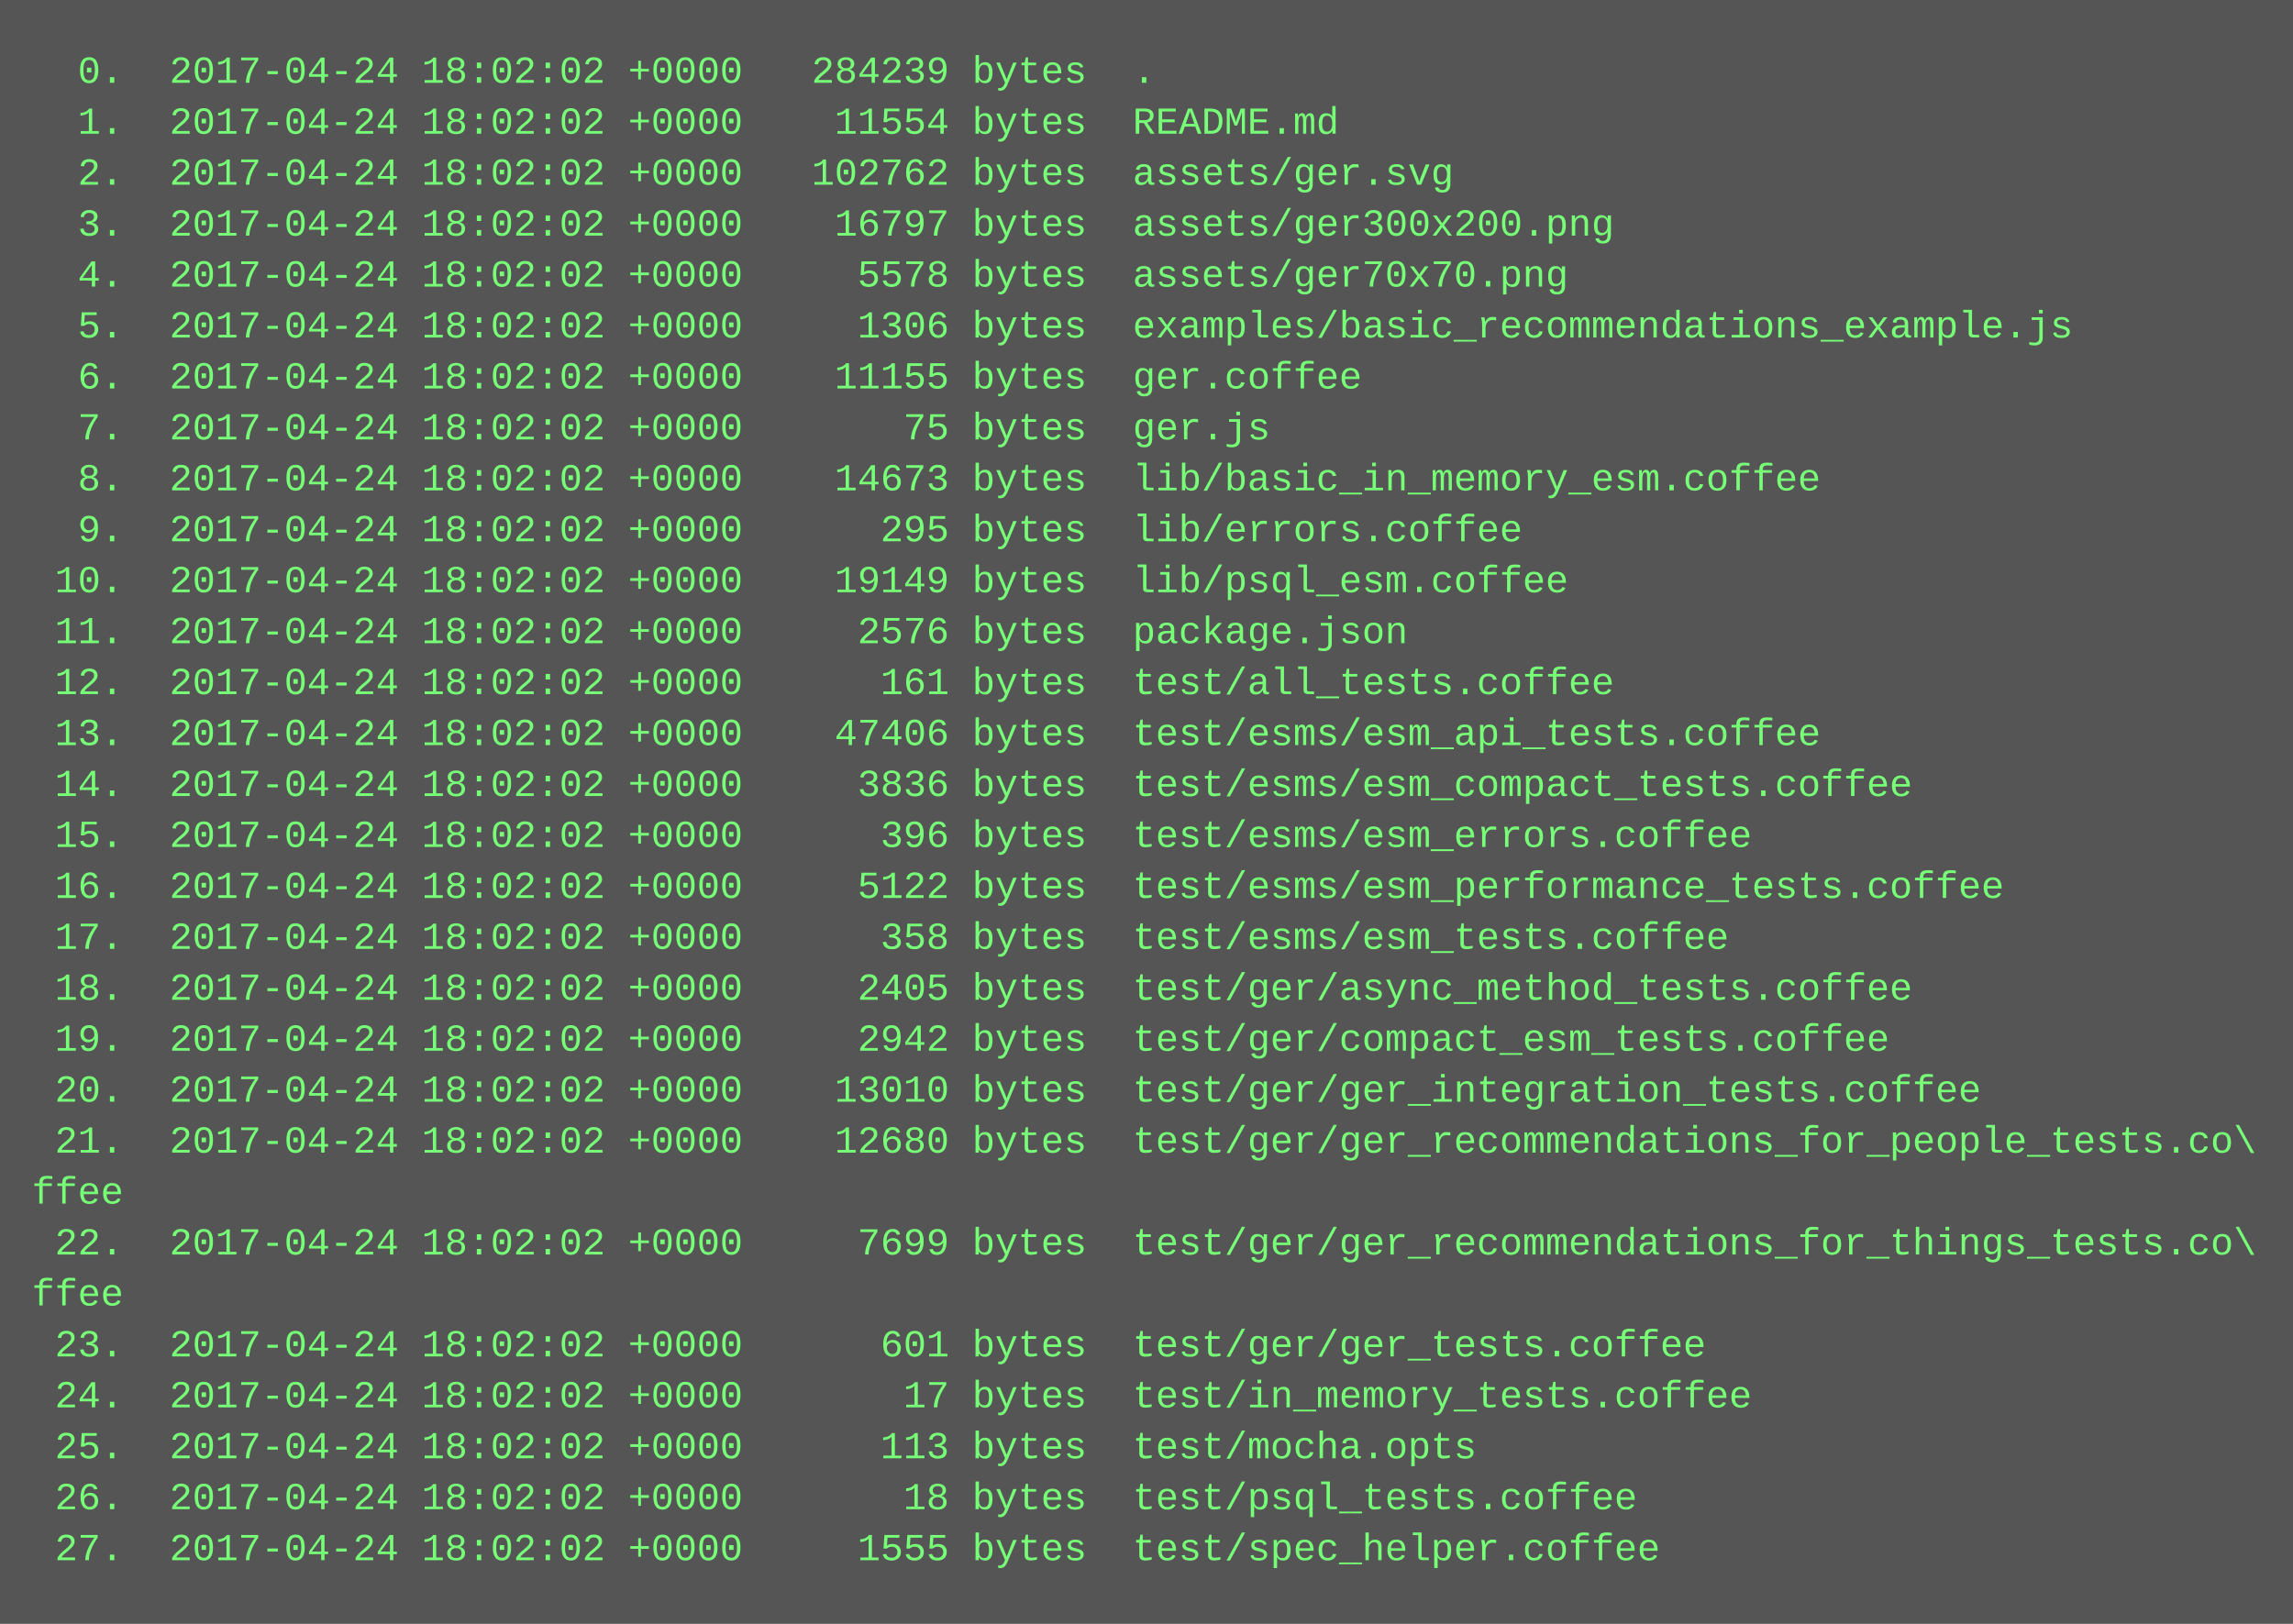
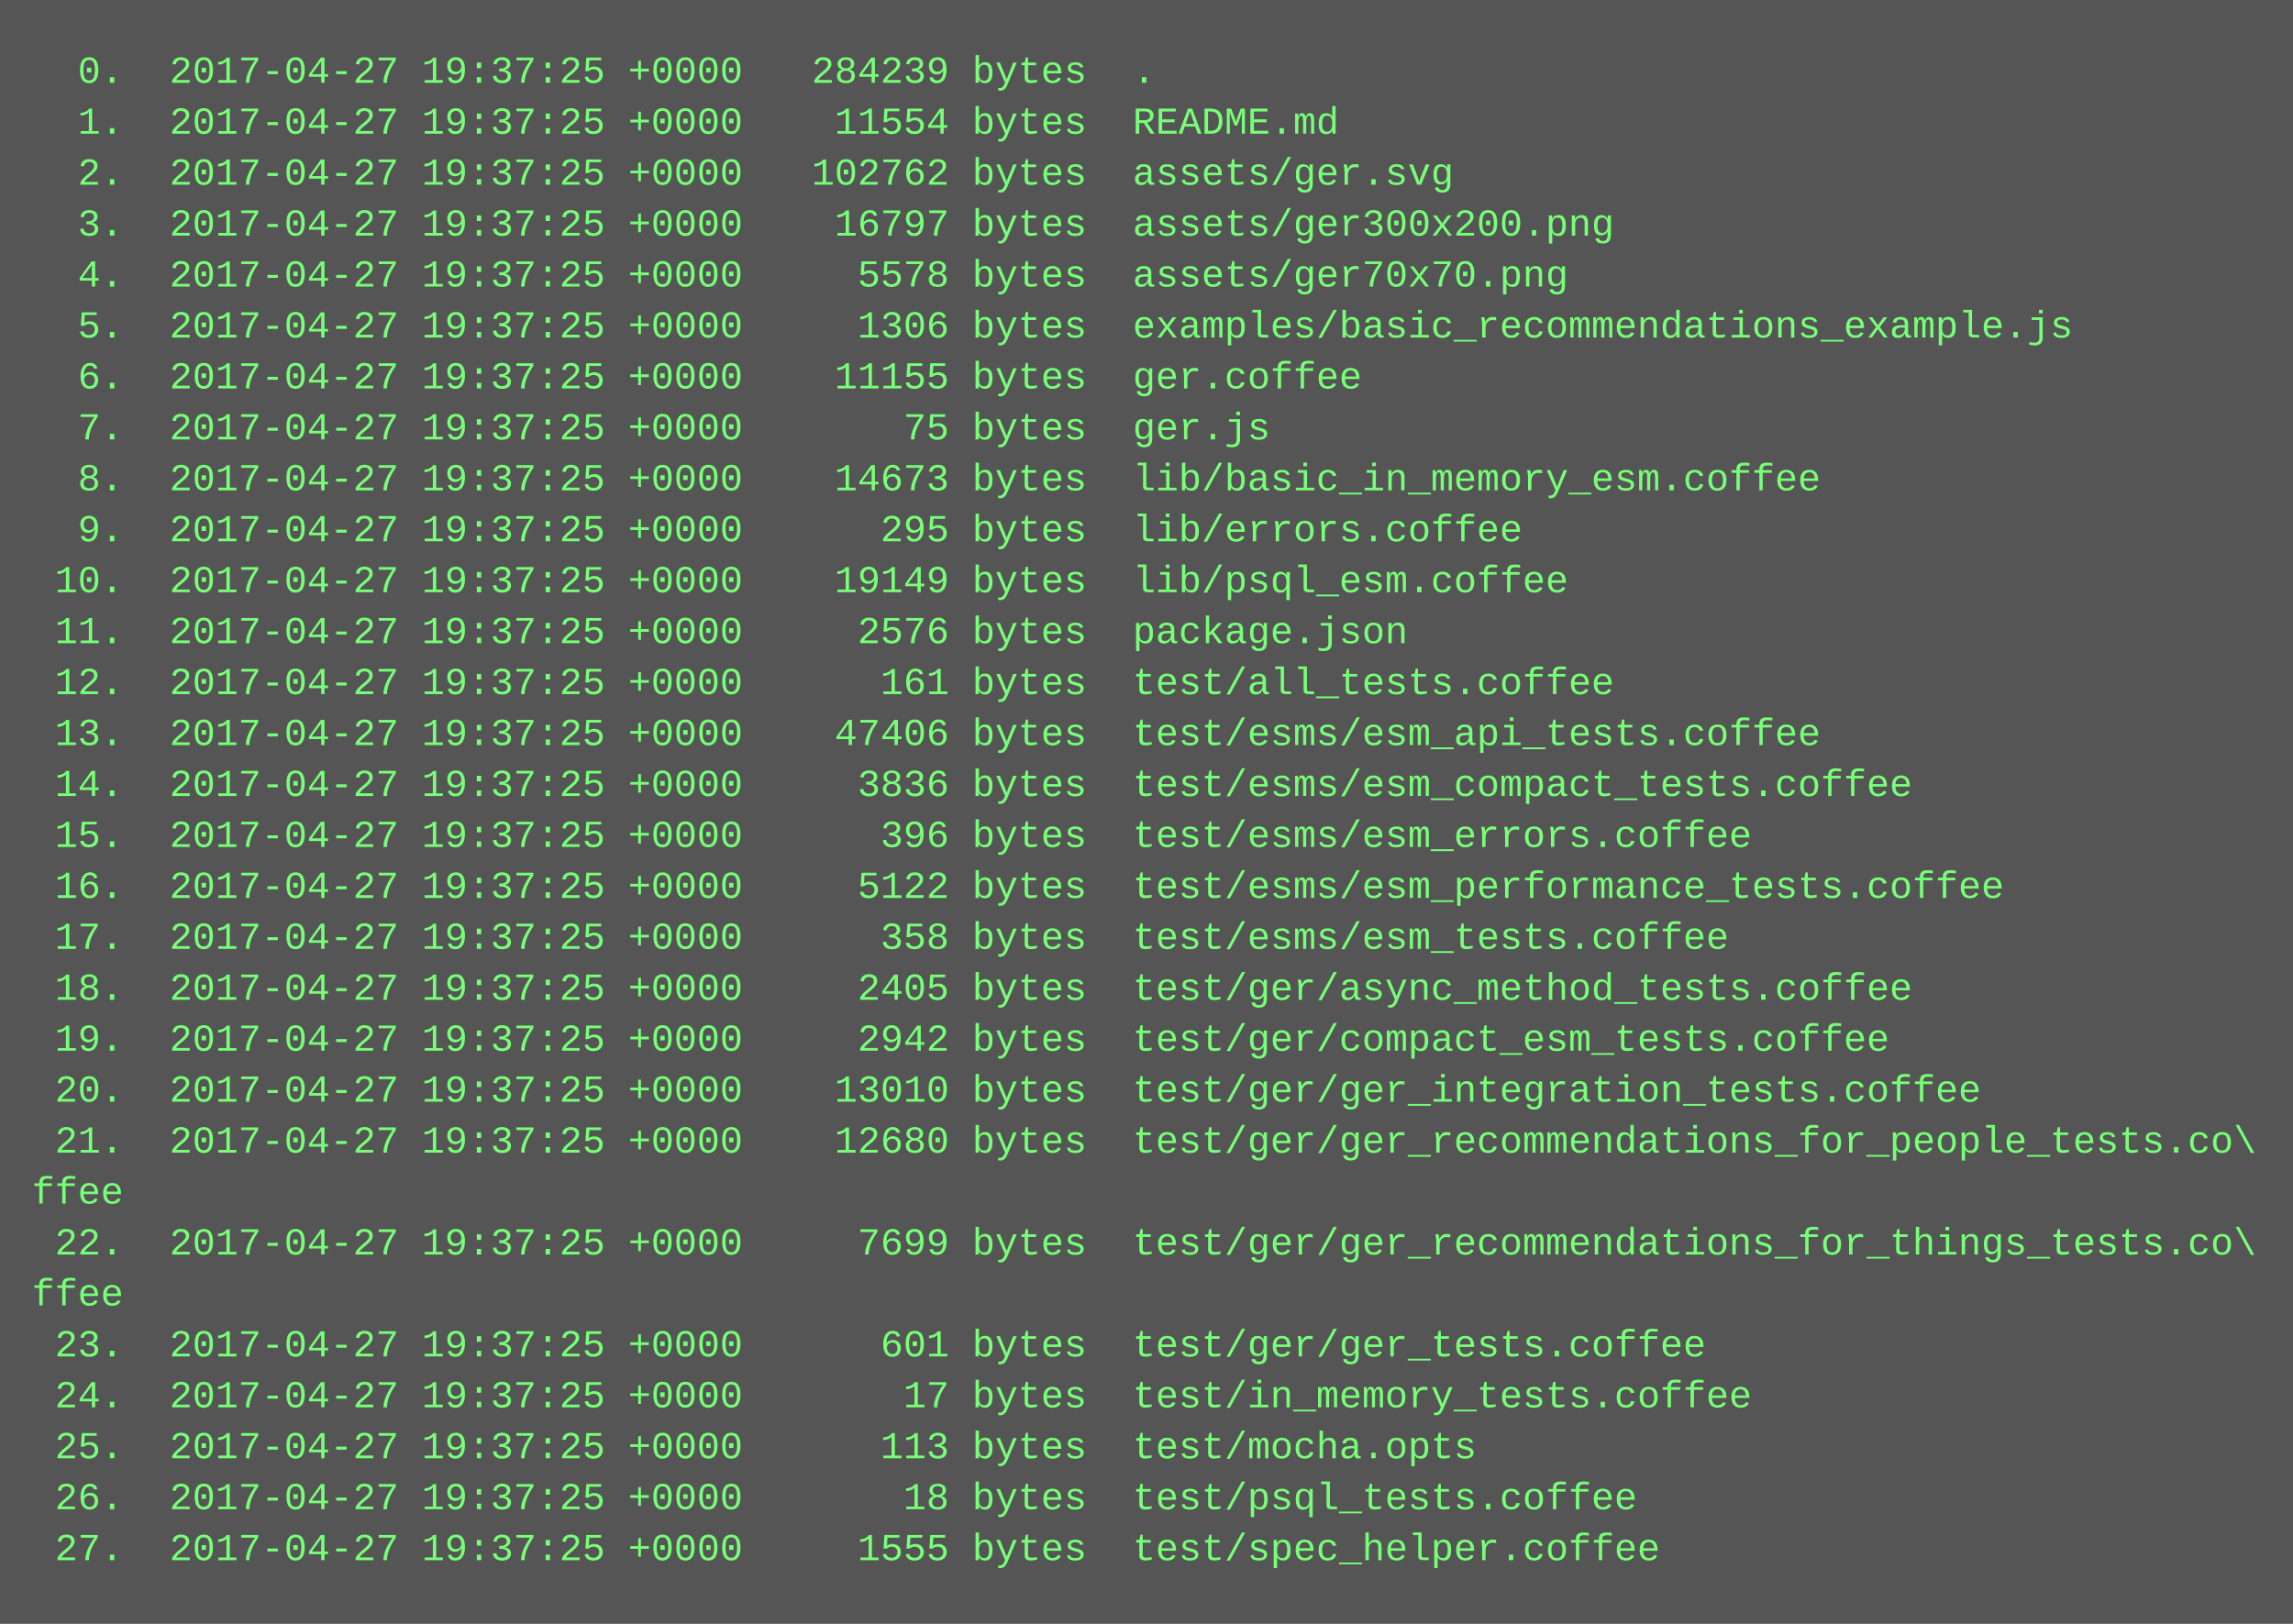
<svg xmlns="http://www.w3.org/2000/svg" height="510" width="720">
  <rect height="510" fill="#555" width="720" />
  <text fill="#7f7" font-family="Courier New" font-size="12" xml:space="preserve">
-     <tspan x="10" y="26">  0.  2017-04-24 18:02:02 +0000   284239 bytes  .</tspan>
-     <tspan x="10" y="42">  1.  2017-04-24 18:02:02 +0000    11554 bytes  README.md</tspan>
-     <tspan x="10" y="58">  2.  2017-04-24 18:02:02 +0000   102762 bytes  assets/ger.svg</tspan>
-     <tspan x="10" y="74">  3.  2017-04-24 18:02:02 +0000    16797 bytes  assets/ger300x200.png</tspan>
-     <tspan x="10" y="90">  4.  2017-04-24 18:02:02 +0000     5578 bytes  assets/ger70x70.png</tspan>
-     <tspan x="10" y="106">  5.  2017-04-24 18:02:02 +0000     1306 bytes  examples/basic_recommendations_example.js</tspan>
-     <tspan x="10" y="122">  6.  2017-04-24 18:02:02 +0000    11155 bytes  ger.coffee</tspan>
-     <tspan x="10" y="138">  7.  2017-04-24 18:02:02 +0000       75 bytes  ger.js</tspan>
-     <tspan x="10" y="154">  8.  2017-04-24 18:02:02 +0000    14673 bytes  lib/basic_in_memory_esm.coffee</tspan>
-     <tspan x="10" y="170">  9.  2017-04-24 18:02:02 +0000      295 bytes  lib/errors.coffee</tspan>
-     <tspan x="10" y="186"> 10.  2017-04-24 18:02:02 +0000    19149 bytes  lib/psql_esm.coffee</tspan>
-     <tspan x="10" y="202"> 11.  2017-04-24 18:02:02 +0000     2576 bytes  package.json</tspan>
-     <tspan x="10" y="218"> 12.  2017-04-24 18:02:02 +0000      161 bytes  test/all_tests.coffee</tspan>
-     <tspan x="10" y="234"> 13.  2017-04-24 18:02:02 +0000    47406 bytes  test/esms/esm_api_tests.coffee</tspan>
-     <tspan x="10" y="250"> 14.  2017-04-24 18:02:02 +0000     3836 bytes  test/esms/esm_compact_tests.coffee</tspan>
-     <tspan x="10" y="266"> 15.  2017-04-24 18:02:02 +0000      396 bytes  test/esms/esm_errors.coffee</tspan>
-     <tspan x="10" y="282"> 16.  2017-04-24 18:02:02 +0000     5122 bytes  test/esms/esm_performance_tests.coffee</tspan>
-     <tspan x="10" y="298"> 17.  2017-04-24 18:02:02 +0000      358 bytes  test/esms/esm_tests.coffee</tspan>
-     <tspan x="10" y="314"> 18.  2017-04-24 18:02:02 +0000     2405 bytes  test/ger/async_method_tests.coffee</tspan>
-     <tspan x="10" y="330"> 19.  2017-04-24 18:02:02 +0000     2942 bytes  test/ger/compact_esm_tests.coffee</tspan>
-     <tspan x="10" y="346"> 20.  2017-04-24 18:02:02 +0000    13010 bytes  test/ger/ger_integration_tests.coffee</tspan>
-     <tspan x="10" y="362"> 21.  2017-04-24 18:02:02 +0000    12680 bytes  test/ger/ger_recommendations_for_people_tests.co\</tspan>
+     <tspan x="10" y="26">  0.  2017-04-27 19:37:25 +0000   284239 bytes  .</tspan>
+     <tspan x="10" y="42">  1.  2017-04-27 19:37:25 +0000    11554 bytes  README.md</tspan>
+     <tspan x="10" y="58">  2.  2017-04-27 19:37:25 +0000   102762 bytes  assets/ger.svg</tspan>
+     <tspan x="10" y="74">  3.  2017-04-27 19:37:25 +0000    16797 bytes  assets/ger300x200.png</tspan>
+     <tspan x="10" y="90">  4.  2017-04-27 19:37:25 +0000     5578 bytes  assets/ger70x70.png</tspan>
+     <tspan x="10" y="106">  5.  2017-04-27 19:37:25 +0000     1306 bytes  examples/basic_recommendations_example.js</tspan>
+     <tspan x="10" y="122">  6.  2017-04-27 19:37:25 +0000    11155 bytes  ger.coffee</tspan>
+     <tspan x="10" y="138">  7.  2017-04-27 19:37:25 +0000       75 bytes  ger.js</tspan>
+     <tspan x="10" y="154">  8.  2017-04-27 19:37:25 +0000    14673 bytes  lib/basic_in_memory_esm.coffee</tspan>
+     <tspan x="10" y="170">  9.  2017-04-27 19:37:25 +0000      295 bytes  lib/errors.coffee</tspan>
+     <tspan x="10" y="186"> 10.  2017-04-27 19:37:25 +0000    19149 bytes  lib/psql_esm.coffee</tspan>
+     <tspan x="10" y="202"> 11.  2017-04-27 19:37:25 +0000     2576 bytes  package.json</tspan>
+     <tspan x="10" y="218"> 12.  2017-04-27 19:37:25 +0000      161 bytes  test/all_tests.coffee</tspan>
+     <tspan x="10" y="234"> 13.  2017-04-27 19:37:25 +0000    47406 bytes  test/esms/esm_api_tests.coffee</tspan>
+     <tspan x="10" y="250"> 14.  2017-04-27 19:37:25 +0000     3836 bytes  test/esms/esm_compact_tests.coffee</tspan>
+     <tspan x="10" y="266"> 15.  2017-04-27 19:37:25 +0000      396 bytes  test/esms/esm_errors.coffee</tspan>
+     <tspan x="10" y="282"> 16.  2017-04-27 19:37:25 +0000     5122 bytes  test/esms/esm_performance_tests.coffee</tspan>
+     <tspan x="10" y="298"> 17.  2017-04-27 19:37:25 +0000      358 bytes  test/esms/esm_tests.coffee</tspan>
+     <tspan x="10" y="314"> 18.  2017-04-27 19:37:25 +0000     2405 bytes  test/ger/async_method_tests.coffee</tspan>
+     <tspan x="10" y="330"> 19.  2017-04-27 19:37:25 +0000     2942 bytes  test/ger/compact_esm_tests.coffee</tspan>
+     <tspan x="10" y="346"> 20.  2017-04-27 19:37:25 +0000    13010 bytes  test/ger/ger_integration_tests.coffee</tspan>
+     <tspan x="10" y="362"> 21.  2017-04-27 19:37:25 +0000    12680 bytes  test/ger/ger_recommendations_for_people_tests.co\</tspan>
    <tspan x="10" y="378">ffee</tspan>
-     <tspan x="10" y="394"> 22.  2017-04-24 18:02:02 +0000     7699 bytes  test/ger/ger_recommendations_for_things_tests.co\</tspan>
+     <tspan x="10" y="394"> 22.  2017-04-27 19:37:25 +0000     7699 bytes  test/ger/ger_recommendations_for_things_tests.co\</tspan>
    <tspan x="10" y="410">ffee</tspan>
-     <tspan x="10" y="426"> 23.  2017-04-24 18:02:02 +0000      601 bytes  test/ger/ger_tests.coffee</tspan>
-     <tspan x="10" y="442"> 24.  2017-04-24 18:02:02 +0000       17 bytes  test/in_memory_tests.coffee</tspan>
-     <tspan x="10" y="458"> 25.  2017-04-24 18:02:02 +0000      113 bytes  test/mocha.opts</tspan>
-     <tspan x="10" y="474"> 26.  2017-04-24 18:02:02 +0000       18 bytes  test/psql_tests.coffee</tspan>
-     <tspan x="10" y="490"> 27.  2017-04-24 18:02:02 +0000     1555 bytes  test/spec_helper.coffee</tspan>
+     <tspan x="10" y="426"> 23.  2017-04-27 19:37:25 +0000      601 bytes  test/ger/ger_tests.coffee</tspan>
+     <tspan x="10" y="442"> 24.  2017-04-27 19:37:25 +0000       17 bytes  test/in_memory_tests.coffee</tspan>
+     <tspan x="10" y="458"> 25.  2017-04-27 19:37:25 +0000      113 bytes  test/mocha.opts</tspan>
+     <tspan x="10" y="474"> 26.  2017-04-27 19:37:25 +0000       18 bytes  test/psql_tests.coffee</tspan>
+     <tspan x="10" y="490"> 27.  2017-04-27 19:37:25 +0000     1555 bytes  test/spec_helper.coffee</tspan>
  </text>
</svg>
